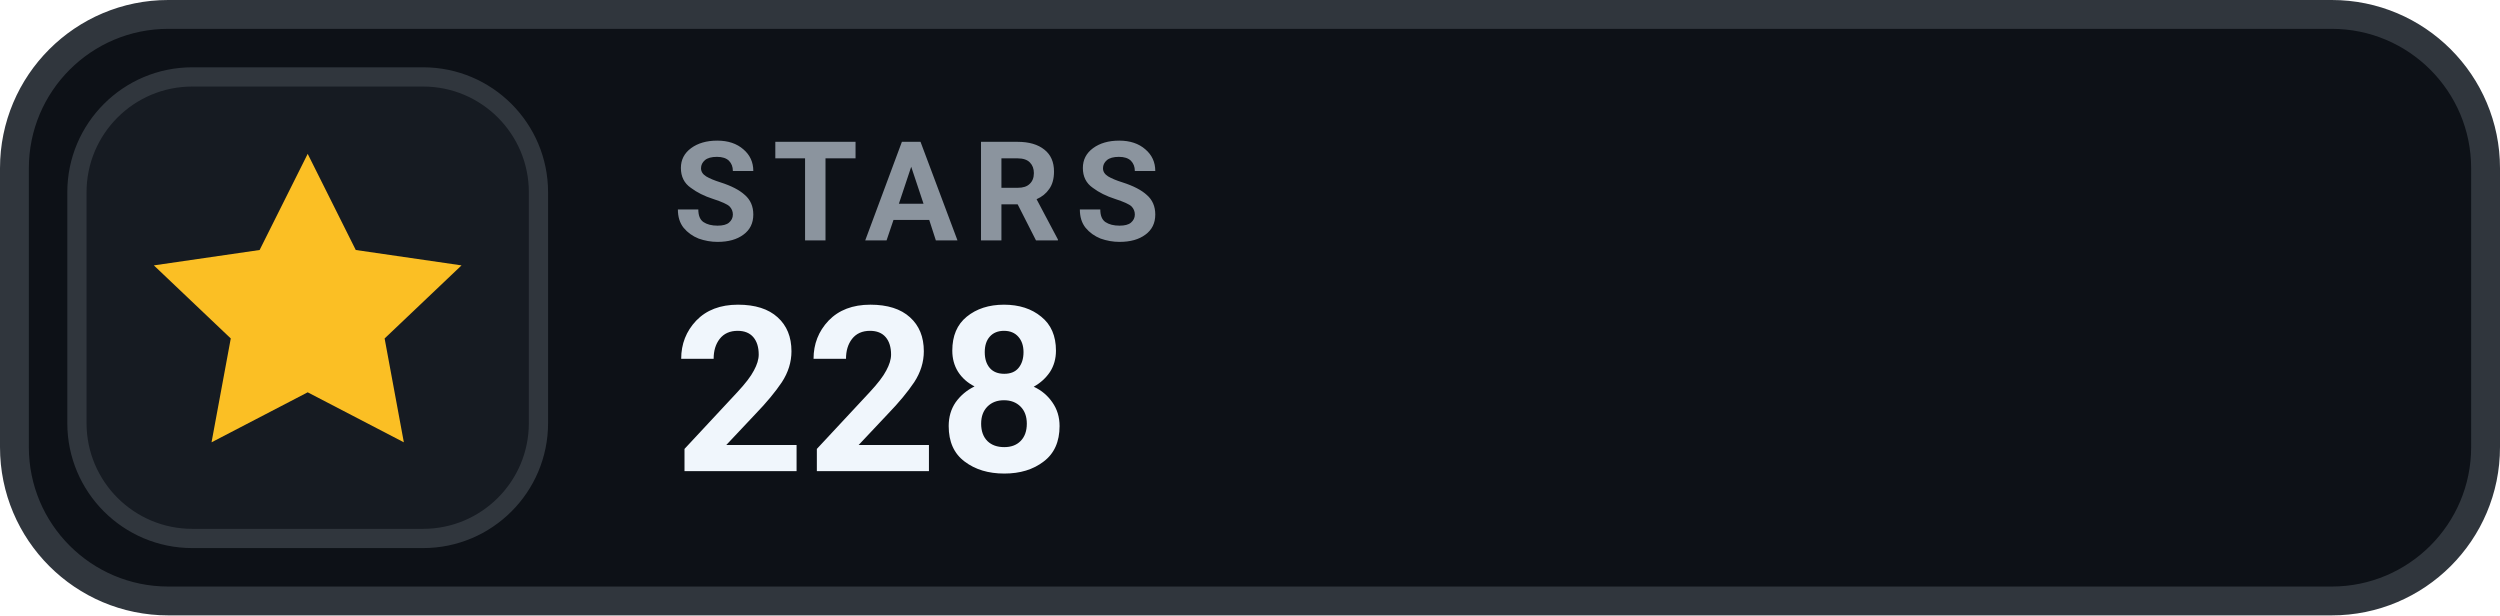
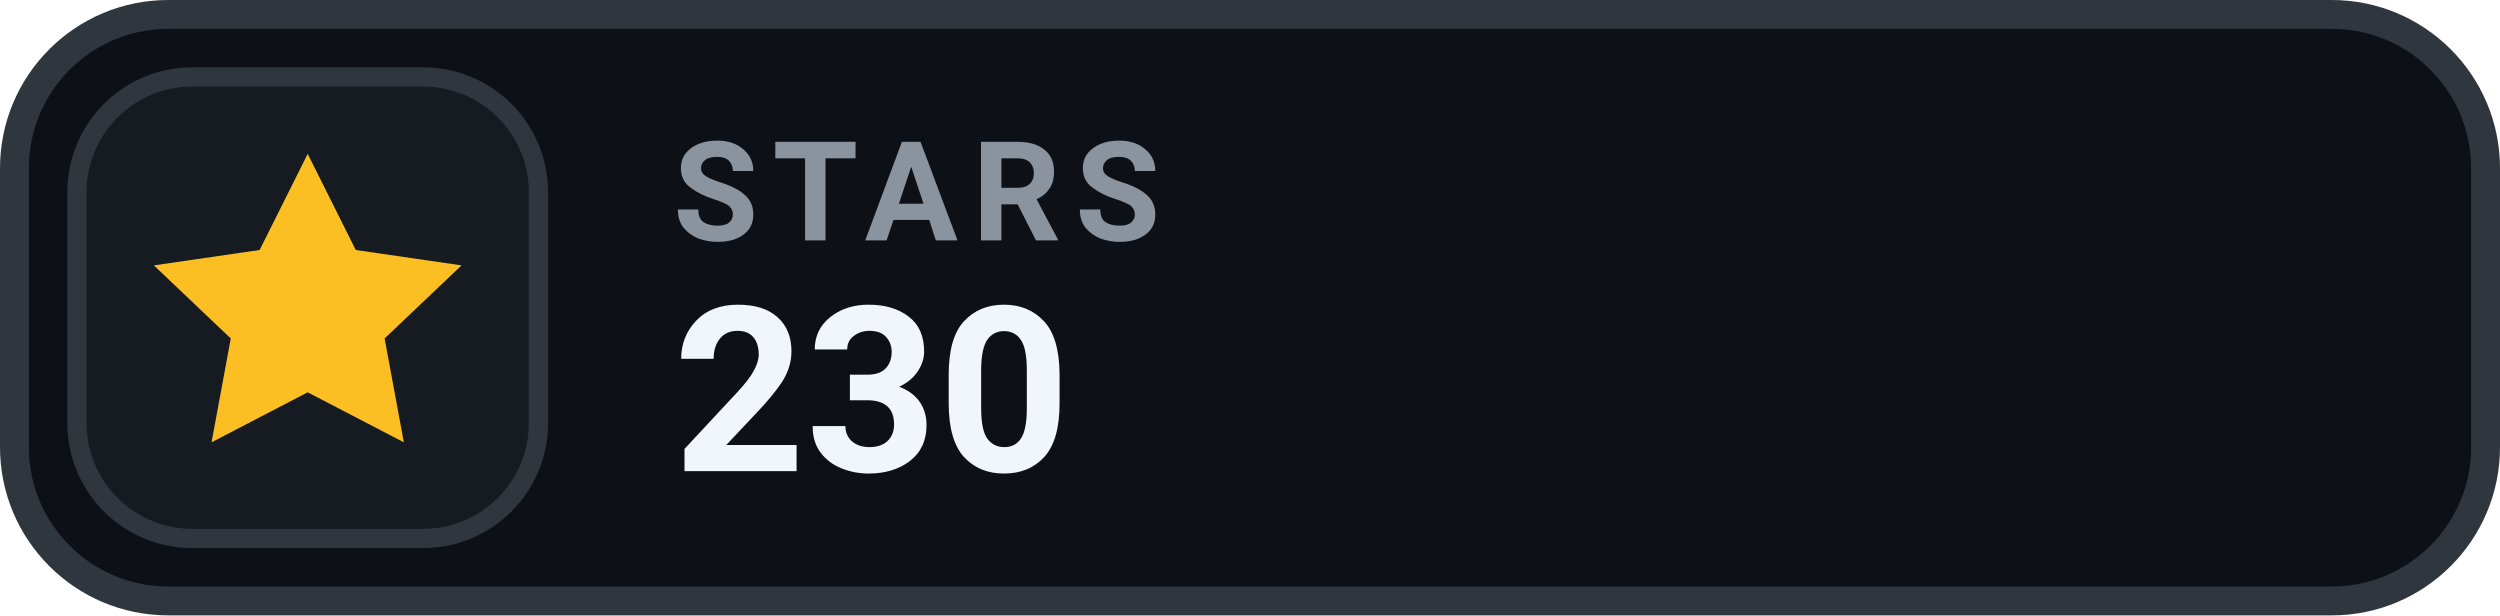
- <svg xmlns="http://www.w3.org/2000/svg" width="130" height="32" viewBox="0 0 130 32" role="img" aria-label="STARS 228">
+ <svg xmlns="http://www.w3.org/2000/svg" width="130" height="32" viewBox="0 0 130 32" role="img" aria-label="STARS 230">
  <rect x=".75" y=".75" width="128.5" height="30.5" rx="8" fill="#0D1117" stroke="#30363D" stroke-width="1.5" />
  <rect x="4" y="4" width="24" height="24" rx="6" fill="#161B22" stroke="#30363D" stroke-width="1" />
  <g transform="translate(16 16)" style="color:#FBBF24;">
    <path d="M0 -8 l2.5 5 5.5 .8 -4 3.8 1 5.4 -5 -2.6 -5 2.6 1 -5.4 -4 -3.8 5.5 -.8 Z" fill="currentColor" />
  </g>
  <text x="35" y="12.5" fill="#8B949E" font-family="-apple-system,BlinkMacSystemFont,'Segoe UI',Roboto,Helvetica,Arial,sans-serif" font-size="7.2" font-weight="700" letter-spacing=".75">STARS</text>
-   <text x="35" y="24.5" fill="#F0F6FC" font-family="-apple-system,BlinkMacSystemFont,'Segoe UI',Roboto,Helvetica,Arial,sans-serif" font-size="12" font-weight="700">228</text>
+   <text x="35" y="24.5" fill="#F0F6FC" font-family="-apple-system,BlinkMacSystemFont,'Segoe UI',Roboto,Helvetica,Arial,sans-serif" font-size="12" font-weight="700">230</text>
</svg>
